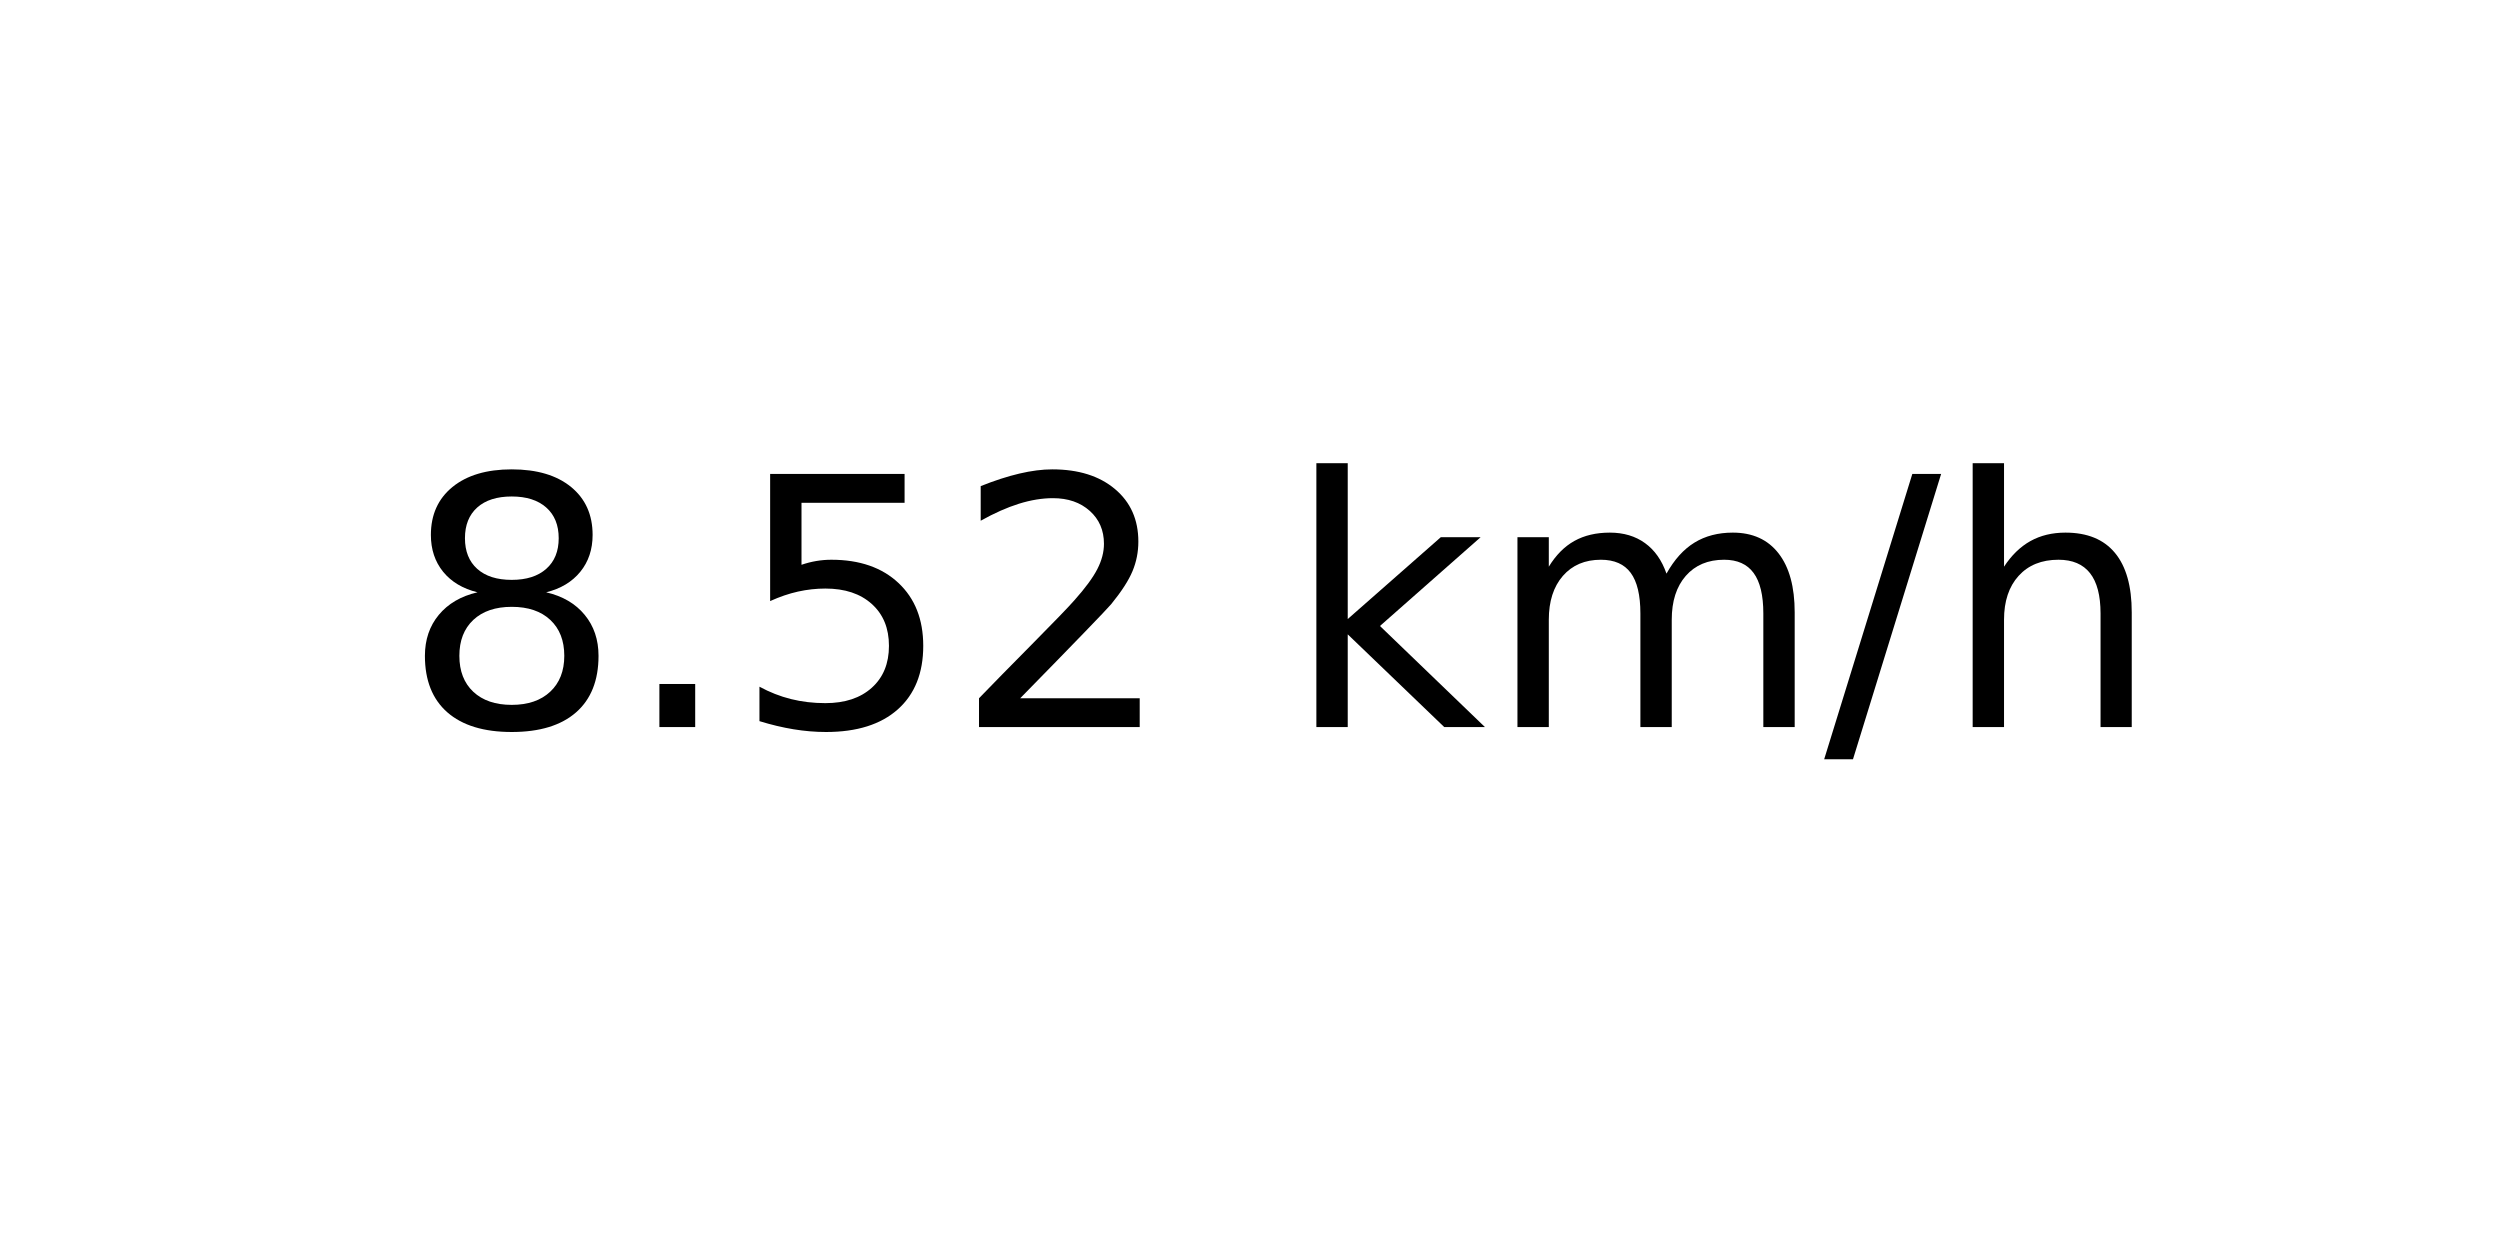
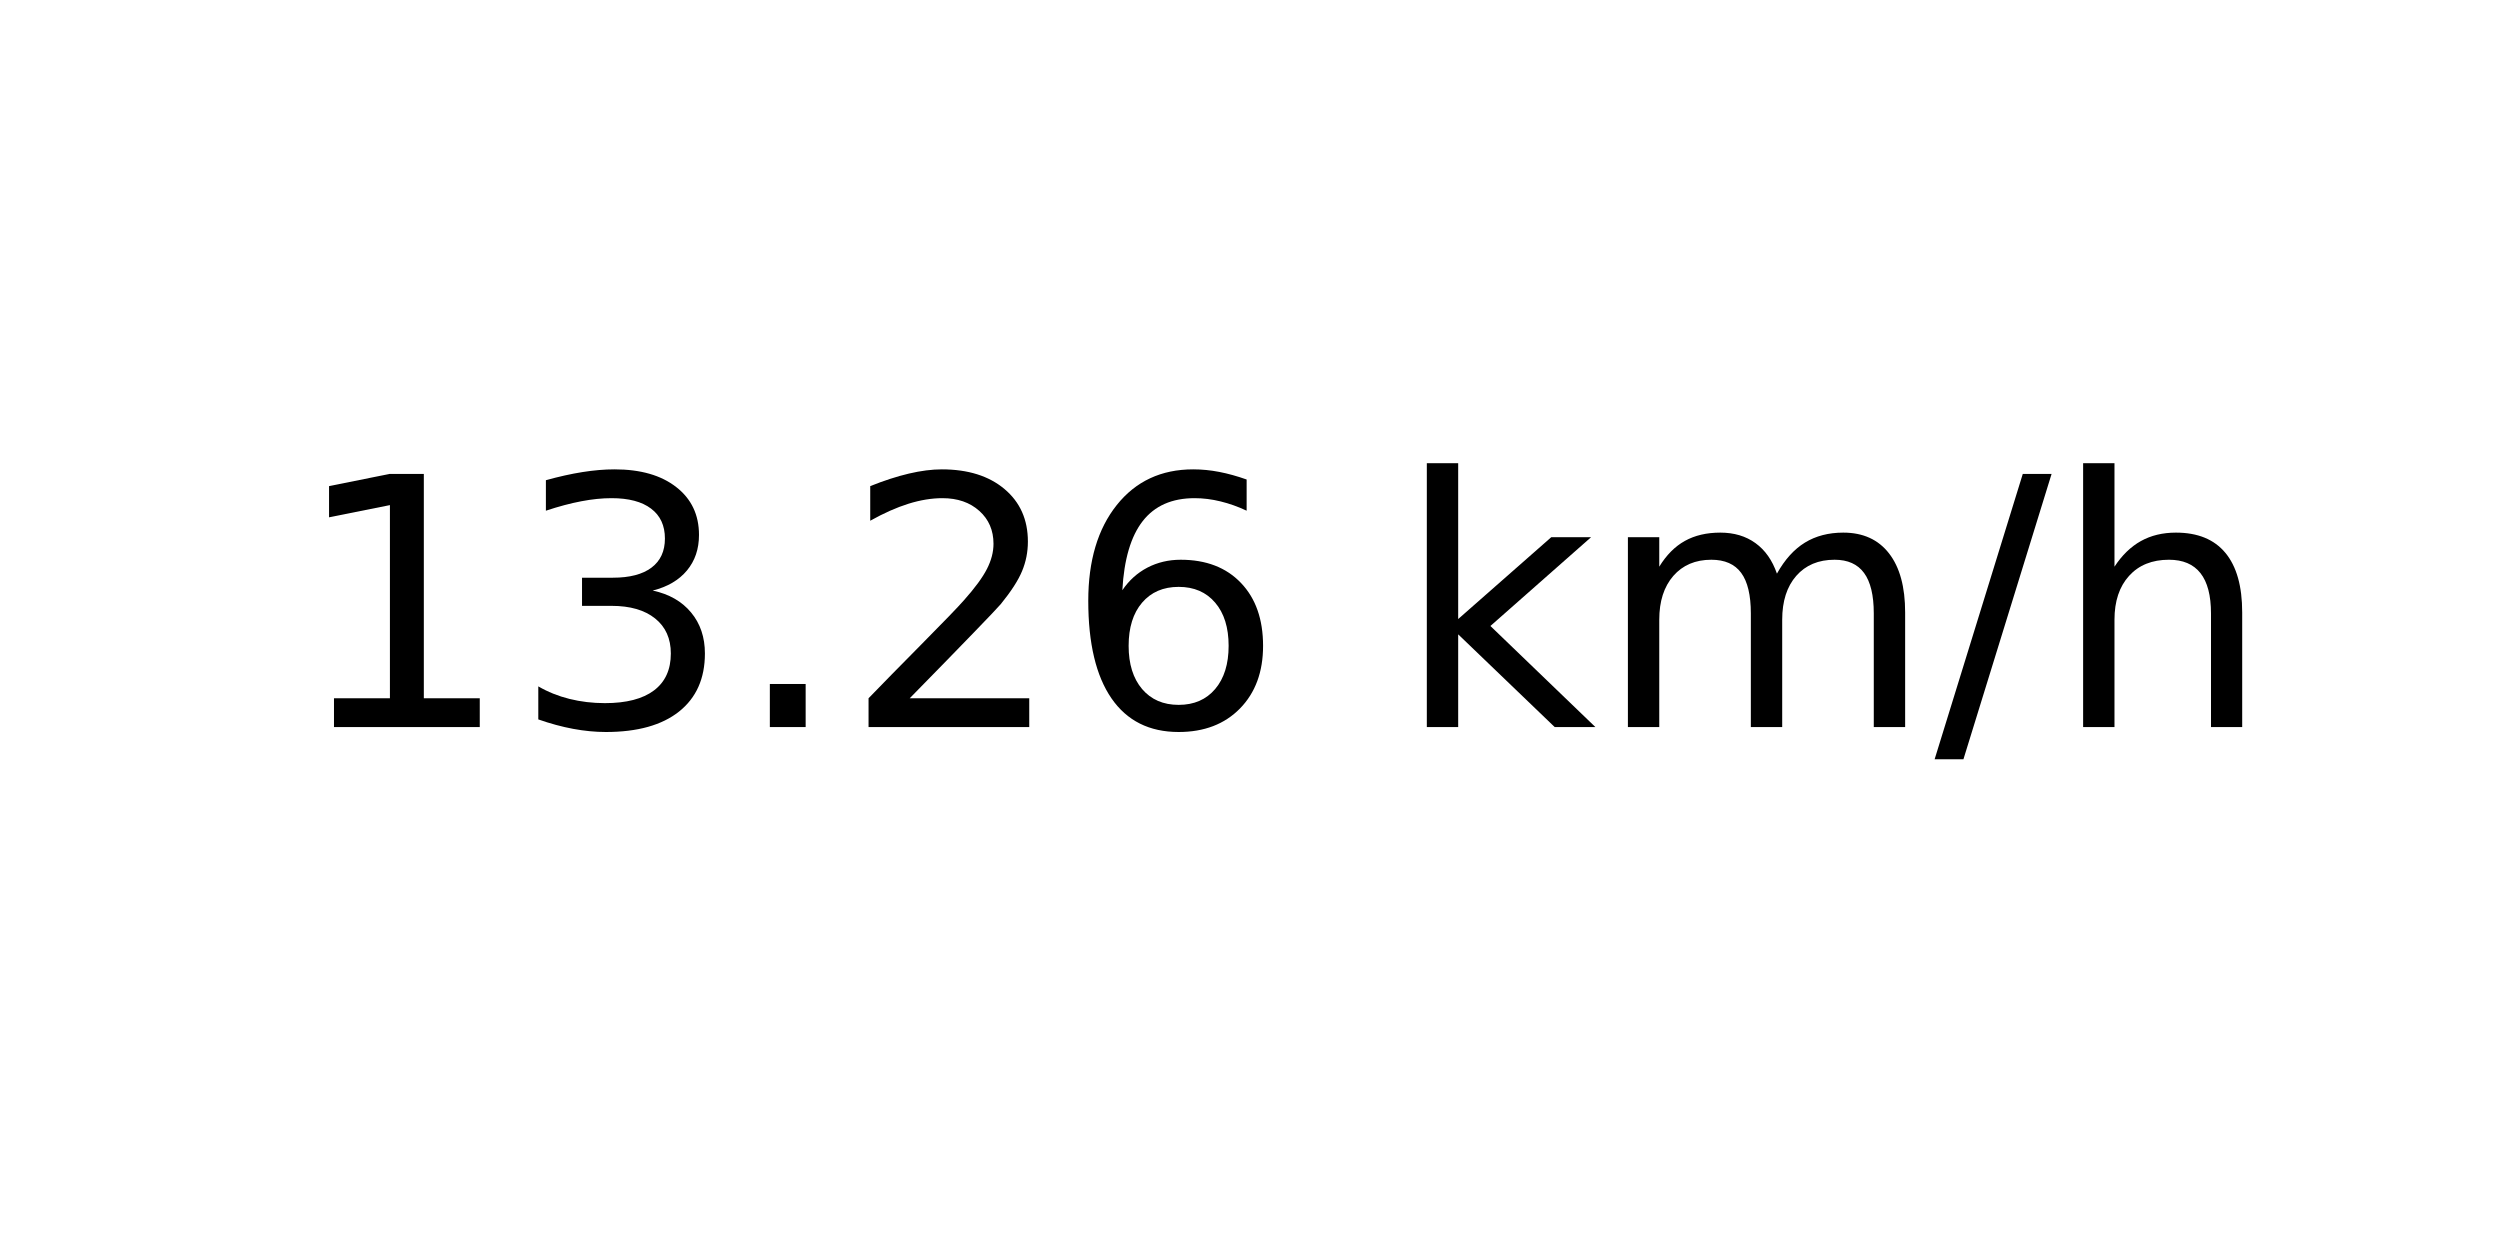
<svg xmlns="http://www.w3.org/2000/svg" xmlns:xlink="http://www.w3.org/1999/xlink" width="72pt" height="36pt" viewBox="0 0 72 36" version="1.1">
  <defs>
    <style type="text/css">*{stroke-linejoin: round; stroke-linecap: butt}</style>
  </defs>
  <g id="figure_1">
    <g id="axes_1">
      <g id="text_1">
-         <g transform="translate(11.55937 20.93937) scale(0.1 -0.1)">
+         <g transform="translate(8.378125 20.93937) scale(0.1 -0.1)">
          <defs>
-             <path id="DejaVuSans-38" d="M 2034 2216  Q 1584 2216 1326 1975  Q 1069 1734 1069 1313  Q 1069 891 1326 650  Q 1584 409 2034 409  Q 2484 409 2743 651  Q 3003 894 3003 1313  Q 3003 1734 2745 1975  Q 2488 2216 2034 2216  z M 1403 2484  Q 997 2584 770 2862  Q 544 3141 544 3541  Q 544 4100 942 4425  Q 1341 4750 2034 4750  Q 2731 4750 3128 4425  Q 3525 4100 3525 3541  Q 3525 3141 3298 2862  Q 3072 2584 2669 2484  Q 3125 2378 3379 2068  Q 3634 1759 3634 1313  Q 3634 634 3220 271  Q 2806 -91 2034 -91  Q 1263 -91 848 271  Q 434 634 434 1313  Q 434 1759 690 2068  Q 947 2378 1403 2484  z M 1172 3481  Q 1172 3119 1398 2916  Q 1625 2713 2034 2713  Q 2441 2713 2670 2916  Q 2900 3119 2900 3481  Q 2900 3844 2670 4047  Q 2441 4250 2034 4250  Q 1625 4250 1398 4047  Q 1172 3844 1172 3481  z " transform="scale(0.015625)" />
+             <path id="DejaVuSans-31" d="M 794 531  L 1825 531  L 1825 4091  L 703 3866  L 703 4441  L 1819 4666  L 2450 4666  L 2450 531  L 3481 531  L 3481 0  L 794 0  L 794 531  z " transform="scale(0.015625)" />
+             <path id="DejaVuSans-33" d="M 2597 2516  Q 3050 2419 3304 2112  Q 3559 1806 3559 1356  Q 3559 666 3084 287  Q 2609 -91 1734 -91  Q 1441 -91 1130 -33  Q 819 25 488 141  L 488 750  Q 750 597 1062 519  Q 1375 441 1716 441  Q 2309 441 2620 675  Q 2931 909 2931 1356  Q 2931 1769 2642 2001  Q 2353 2234 1838 2234  L 1294 2234  L 1294 2753  L 1863 2753  Q 2328 2753 2575 2939  Q 2822 3125 2822 3475  Q 2822 3834 2567 4026  Q 2313 4219 1838 4219  Q 1578 4219 1281 4162  Q 984 4106 628 3988  L 628 4550  Q 988 4650 1302 4700  Q 1616 4750 1894 4750  Q 2613 4750 3031 4423  Q 3450 4097 3450 3541  Q 3450 3153 3228 2886  Q 3006 2619 2597 2516  z " transform="scale(0.015625)" />
            <path id="DejaVuSans-2e" d="M 684 794  L 1344 794  L 1344 0  L 684 0  L 684 794  z " transform="scale(0.015625)" />
-             <path id="DejaVuSans-35" d="M 691 4666  L 3169 4666  L 3169 4134  L 1269 4134  L 1269 2991  Q 1406 3038 1543 3061  Q 1681 3084 1819 3084  Q 2600 3084 3056 2656  Q 3513 2228 3513 1497  Q 3513 744 3044 326  Q 2575 -91 1722 -91  Q 1428 -91 1123 -41  Q 819 9 494 109  L 494 744  Q 775 591 1075 516  Q 1375 441 1709 441  Q 2250 441 2565 725  Q 2881 1009 2881 1497  Q 2881 1984 2565 2268  Q 2250 2553 1709 2553  Q 1456 2553 1204 2497  Q 953 2441 691 2322  L 691 4666  z " transform="scale(0.015625)" />
            <path id="DejaVuSans-32" d="M 1228 531  L 3431 531  L 3431 0  L 469 0  L 469 531  Q 828 903 1448 1529  Q 2069 2156 2228 2338  Q 2531 2678 2651 2914  Q 2772 3150 2772 3378  Q 2772 3750 2511 3984  Q 2250 4219 1831 4219  Q 1534 4219 1204 4116  Q 875 4013 500 3803  L 500 4441  Q 881 4594 1212 4672  Q 1544 4750 1819 4750  Q 2544 4750 2975 4387  Q 3406 4025 3406 3419  Q 3406 3131 3298 2873  Q 3191 2616 2906 2266  Q 2828 2175 2409 1742  Q 1991 1309 1228 531  z " transform="scale(0.015625)" />
+             <path id="DejaVuSans-36" d="M 2113 2584  Q 1688 2584 1439 2293  Q 1191 2003 1191 1497  Q 1191 994 1439 701  Q 1688 409 2113 409  Q 2538 409 2786 701  Q 3034 994 3034 1497  Q 3034 2003 2786 2293  Q 2538 2584 2113 2584  z M 3366 4563  L 3366 3988  Q 3128 4100 2886 4159  Q 2644 4219 2406 4219  Q 1781 4219 1451 3797  Q 1122 3375 1075 2522  Q 1259 2794 1537 2939  Q 1816 3084 2150 3084  Q 2853 3084 3261 2657  Q 3669 2231 3669 1497  Q 3669 778 3244 343  Q 2819 -91 2113 -91  Q 1303 -91 875 529  Q 447 1150 447 2328  Q 447 3434 972 4092  Q 1497 4750 2381 4750  Q 2619 4750 2861 4703  Q 3103 4656 3366 4563  z " transform="scale(0.015625)" />
            <path id="DejaVuSans-20" transform="scale(0.015625)" />
            <path id="DejaVuSans-6b" d="M 581 4863  L 1159 4863  L 1159 1991  L 2875 3500  L 3609 3500  L 1753 1863  L 3688 0  L 2938 0  L 1159 1709  L 1159 0  L 581 0  L 581 4863  z " transform="scale(0.015625)" />
            <path id="DejaVuSans-6d" d="M 3328 2828  Q 3544 3216 3844 3400  Q 4144 3584 4550 3584  Q 5097 3584 5394 3201  Q 5691 2819 5691 2113  L 5691 0  L 5113 0  L 5113 2094  Q 5113 2597 4934 2840  Q 4756 3084 4391 3084  Q 3944 3084 3684 2787  Q 3425 2491 3425 1978  L 3425 0  L 2847 0  L 2847 2094  Q 2847 2600 2669 2842  Q 2491 3084 2119 3084  Q 1678 3084 1418 2786  Q 1159 2488 1159 1978  L 1159 0  L 581 0  L 581 3500  L 1159 3500  L 1159 2956  Q 1356 3278 1631 3431  Q 1906 3584 2284 3584  Q 2666 3584 2933 3390  Q 3200 3197 3328 2828  z " transform="scale(0.015625)" />
            <path id="DejaVuSans-2f" d="M 1625 4666  L 2156 4666  L 531 -594  L 0 -594  L 1625 4666  z " transform="scale(0.015625)" />
            <path id="DejaVuSans-68" d="M 3513 2113  L 3513 0  L 2938 0  L 2938 2094  Q 2938 2591 2744 2837  Q 2550 3084 2163 3084  Q 1697 3084 1428 2787  Q 1159 2491 1159 1978  L 1159 0  L 581 0  L 581 4863  L 1159 4863  L 1159 2956  Q 1366 3272 1645 3428  Q 1925 3584 2291 3584  Q 2894 3584 3203 3211  Q 3513 2838 3513 2113  z " transform="scale(0.015625)" />
          </defs>
-           <use xlink:href="#DejaVuSans-38" />
-           <use xlink:href="#DejaVuSans-2e" x="63.623" />
-           <use xlink:href="#DejaVuSans-35" x="95.41" />
+           <use xlink:href="#DejaVuSans-31" />
+           <use xlink:href="#DejaVuSans-33" x="63.623" />
+           <use xlink:href="#DejaVuSans-2e" x="127.246" />
          <use xlink:href="#DejaVuSans-32" x="159.033" />
-           <use xlink:href="#DejaVuSans-20" x="222.656" />
-           <use xlink:href="#DejaVuSans-6b" x="254.443" />
-           <use xlink:href="#DejaVuSans-6d" x="312.354" />
-           <use xlink:href="#DejaVuSans-2f" x="409.766" />
-           <use xlink:href="#DejaVuSans-68" x="443.457" />
+           <use xlink:href="#DejaVuSans-36" x="222.656" />
+           <use xlink:href="#DejaVuSans-20" x="286.279" />
+           <use xlink:href="#DejaVuSans-6b" x="318.066" />
+           <use xlink:href="#DejaVuSans-6d" x="375.977" />
+           <use xlink:href="#DejaVuSans-2f" x="473.389" />
+           <use xlink:href="#DejaVuSans-68" x="507.08" />
        </g>
      </g>
    </g>
  </g>
</svg>
